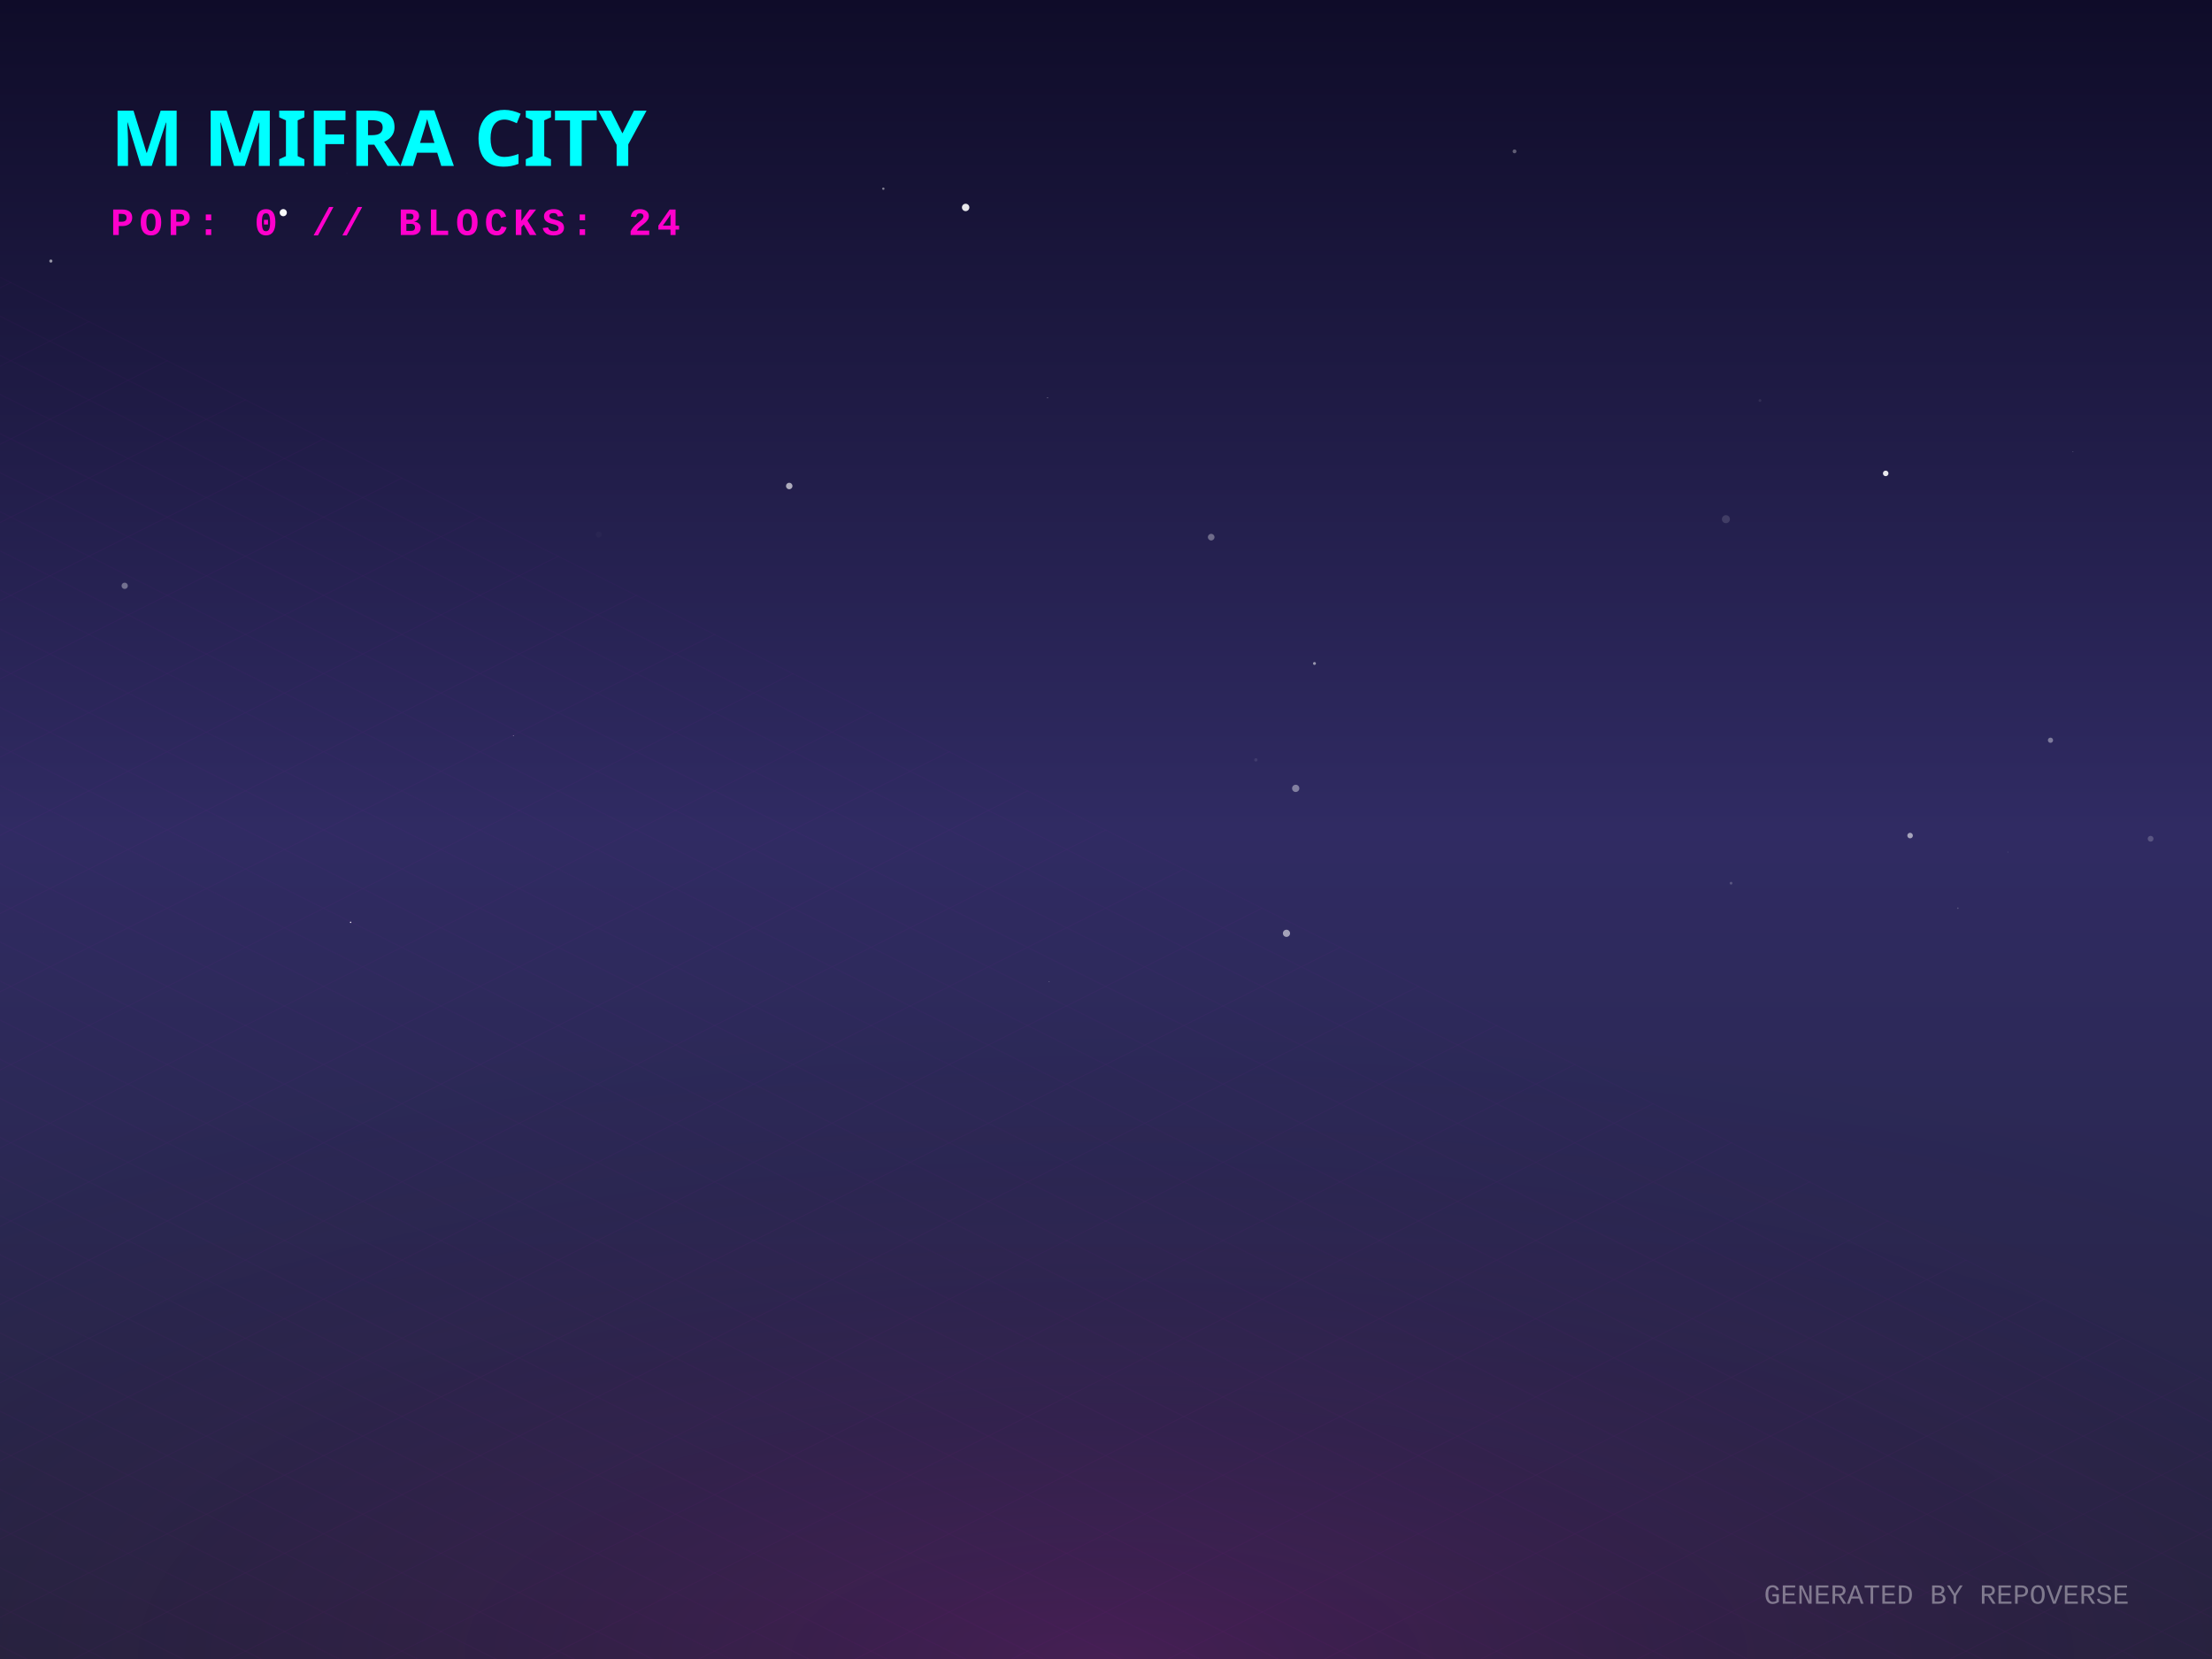
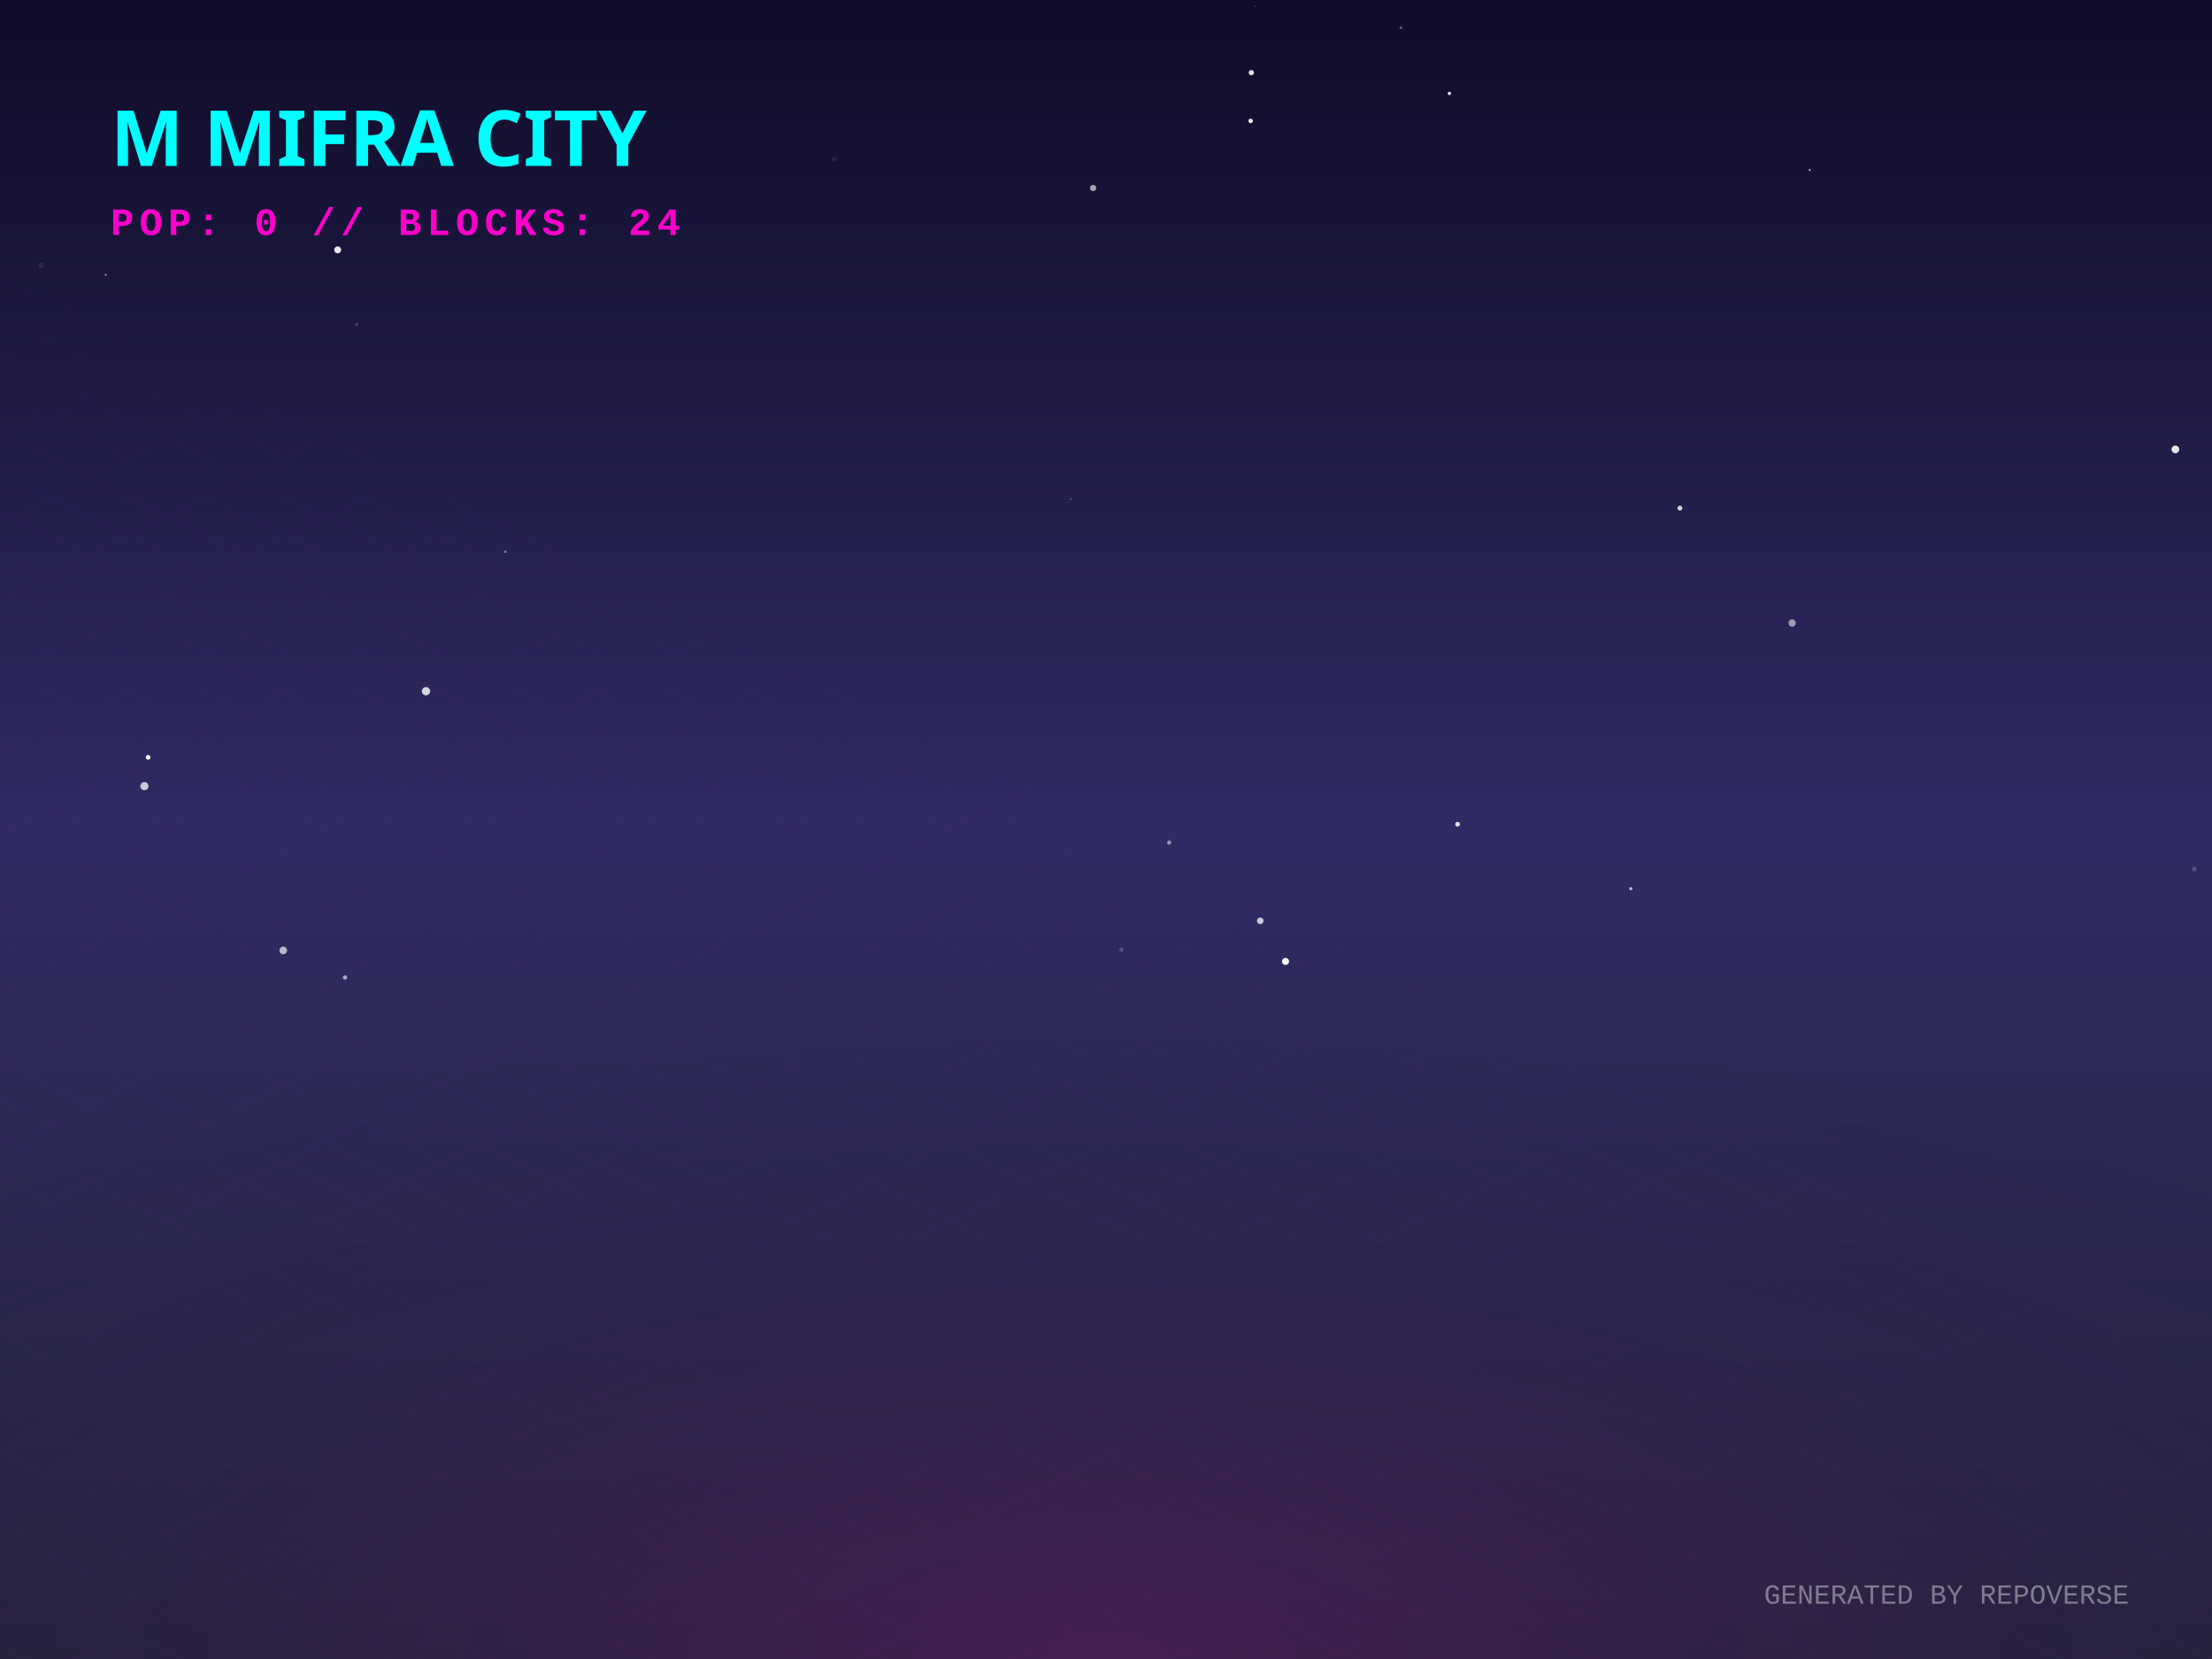
<svg xmlns="http://www.w3.org/2000/svg" width="800" height="600" viewBox="0 0 800 600">
  <defs>
    <linearGradient id="skyGradient" x1="0%" y1="0%" x2="0%" y2="100%">
      <stop offset="0%" stop-color="#0f0c29" />
      <stop offset="50%" stop-color="#302b63" />
      <stop offset="100%" stop-color="#24243e" />
    </linearGradient>
    <pattern id="gridPattern" width="40" height="20" patternUnits="userSpaceOnUse" patternTransform="rotate(0)">
      <path d="M 40 0 L 0 0 0 20" fill="none" stroke="magenta" stroke-width="0.5" opacity="0.2" />
    </pattern>
    <radialGradient id="floorGlow" cx="50%" cy="100%" r="80%">
      <stop offset="0%" stop-color="#ff00cc" stop-opacity="0.15" />
      <stop offset="100%" stop-color="transparent" />
    </radialGradient>
    <linearGradient id="gradLeft-happy" x1="0%" y1="0%" x2="100%" y2="100%">
      <stop offset="0%" stop-color="#FFD700" stop-opacity="0.8" />
      <stop offset="100%" stop-color="#050510" stop-opacity="0.9" />
    </linearGradient>
    <linearGradient id="gradRight-happy" x1="0%" y1="0%" x2="0%" y2="100%">
      <stop offset="0%" stop-color="#FFD700" stop-opacity="0.6" />
      <stop offset="100%" stop-color="#0b0b1a" stop-opacity="0.8" />
    </linearGradient>
    <linearGradient id="gradLeft-focused" x1="0%" y1="0%" x2="100%" y2="100%">
      <stop offset="0%" stop-color="#00FF94" stop-opacity="0.8" />
      <stop offset="100%" stop-color="#050510" stop-opacity="0.9" />
    </linearGradient>
    <linearGradient id="gradRight-focused" x1="0%" y1="0%" x2="0%" y2="100%">
      <stop offset="0%" stop-color="#00FF94" stop-opacity="0.6" />
      <stop offset="100%" stop-color="#0b0b1a" stop-opacity="0.8" />
    </linearGradient>
    <linearGradient id="gradLeft-calm" x1="0%" y1="0%" x2="100%" y2="100%">
      <stop offset="0%" stop-color="#00C2FF" stop-opacity="0.8" />
      <stop offset="100%" stop-color="#050510" stop-opacity="0.9" />
    </linearGradient>
    <linearGradient id="gradRight-calm" x1="0%" y1="0%" x2="0%" y2="100%">
      <stop offset="0%" stop-color="#00C2FF" stop-opacity="0.6" />
      <stop offset="100%" stop-color="#0b0b1a" stop-opacity="0.8" />
    </linearGradient>
    <linearGradient id="gradLeft-stressed" x1="0%" y1="0%" x2="100%" y2="100%">
      <stop offset="0%" stop-color="#FF2A6D" stop-opacity="0.8" />
      <stop offset="100%" stop-color="#050510" stop-opacity="0.9" />
    </linearGradient>
    <linearGradient id="gradRight-stressed" x1="0%" y1="0%" x2="0%" y2="100%">
      <stop offset="0%" stop-color="#FF2A6D" stop-opacity="0.6" />
      <stop offset="100%" stop-color="#0b0b1a" stop-opacity="0.8" />
    </linearGradient>
    <linearGradient id="gradLeft-energetic" x1="0%" y1="0%" x2="100%" y2="100%">
      <stop offset="0%" stop-color="#D300C5" stop-opacity="0.8" />
      <stop offset="100%" stop-color="#050510" stop-opacity="0.9" />
    </linearGradient>
    <linearGradient id="gradRight-energetic" x1="0%" y1="0%" x2="0%" y2="100%">
      <stop offset="0%" stop-color="#D300C5" stop-opacity="0.6" />
      <stop offset="100%" stop-color="#0b0b1a" stop-opacity="0.8" />
    </linearGradient>
  </defs>
  <rect width="100%" height="100%" fill="url(#skyGradient)" />
-   <circle cx="15.954" cy="337.027" r="0.041" fill="white" opacity="0.255" />
-   <circle cx="681.989" cy="171.209" r="1.002" fill="white" opacity="0.895" />
-   <circle cx="741.588" cy="267.717" r="0.939" fill="white" opacity="0.389" />
-   <circle cx="102.449" cy="76.907" r="1.298" fill="white" opacity="0.969" />
-   <circle cx="547.75" cy="54.742" r="0.696" fill="white" opacity="0.32" />
-   <circle cx="45.211" cy="32.012" r="0.903" fill="white" opacity="0.003" />
-   <circle cx="636.524" cy="144.851" r="0.509" fill="white" opacity="0.082" />
-   <circle cx="185.657" cy="266.06" r="0.119" fill="white" opacity="0.9" />
-   <circle cx="777.798" cy="303.347" r="1.048" fill="white" opacity="0.202" />
-   <circle cx="726.211" cy="308.161" r="0.209" fill="white" opacity="0.104" />
-   <circle cx="690.813" cy="302.197" r="1.005" fill="white" opacity="0.569" />
-   <circle cx="126.811" cy="333.574" r="0.256" fill="white" opacity="0.917" />
-   <circle cx="216.529" cy="193.333" r="1.084" fill="white" opacity="0.025" />
-   <circle cx="475.397" cy="239.955" r="0.53" fill="white" opacity="0.517" />
-   <circle cx="319.473" cy="68.246" r="0.423" fill="white" opacity="0.462" />
-   <circle cx="349.238" cy="75.026" r="1.341" fill="white" opacity="0.9" />
-   <circle cx="125.458" cy="62.691" r="0.159" fill="white" opacity="0.051" />
-   <circle cx="438.043" cy="194.269" r="1.197" fill="white" opacity="0.337" />
-   <circle cx="454.203" cy="274.815" r="0.6" fill="white" opacity="0.092" />
-   <circle cx="285.434" cy="175.769" r="1.173" fill="white" opacity="0.632" />
-   <circle cx="468.61" cy="285.123" r="1.311" fill="white" opacity="0.405" />
-   <circle cx="708.085" cy="328.461" r="0.283" fill="white" opacity="0.199" />
-   <circle cx="18.399" cy="94.413" r="0.567" fill="white" opacity="0.548" />
-   <circle cx="379.454" cy="355.017" r="0.105" fill="white" opacity="0.731" />
-   <circle cx="378.869" cy="143.906" r="0.134" fill="white" opacity="0.811" />
-   <circle cx="45.097" cy="211.866" r="1.137" fill="white" opacity="0.358" />
-   <circle cx="626.061" cy="319.418" r="0.494" fill="white" opacity="0.206" />
-   <circle cx="624.201" cy="187.771" r="1.448" fill="white" opacity="0.134" />
-   <circle cx="465.272" cy="337.544" r="1.297" fill="white" opacity="0.564" />
-   <circle cx="749.69" cy="163.36" r="0.192" fill="white" opacity="0.189" />
+   <circle cx="464.926" cy="347.722" r="1.272" fill="white" opacity="0.985" />
+   <circle cx="102.434" cy="343.736" r="1.377" fill="white" opacity="0.664" />
+   <circle cx="52.223" cy="284.314" r="1.477" fill="white" opacity="0.741" />
+   <circle cx="182.757" cy="199.543" r="0.455" fill="white" opacity="0.454" />
+   <circle cx="786.765" cy="162.53" r="1.399" fill="white" opacity="0.882" />
+   <circle cx="589.814" cy="321.4" r="0.577" fill="white" opacity="0.688" />
+   <circle cx="38.224" cy="99.379" r="0.343" fill="white" opacity="0.595" />
+   <circle cx="524.2" cy="33.798" r="0.584" fill="white" opacity="0.978" />
+   <circle cx="53.578" cy="273.908" r="0.853" fill="white" opacity="0.945" />
+   <circle cx="124.765" cy="353.501" r="0.784" fill="white" opacity="0.593" />
+   <circle cx="154.074" cy="249.979" r="1.495" fill="white" opacity="0.803" />
+   <circle cx="452.308" cy="43.733" r="0.816" fill="white" opacity="0.923" />
+   <circle cx="607.561" cy="183.777" r="0.891" fill="white" opacity="0.803" />
+   <circle cx="506.635" cy="10.031" r="0.463" fill="white" opacity="0.366" />
+   <circle cx="301.708" cy="57.572" r="0.943" fill="white" opacity="0.071" />
+   <circle cx="405.6" cy="343.489" r="0.75" fill="white" opacity="0.205" />
+   <circle cx="452.562" cy="26.28" r="0.955" fill="white" opacity="0.858" />
+   <circle cx="422.834" cy="304.745" r="0.737" fill="white" opacity="0.511" />
+   <circle cx="453.913" cy="2.256" r="0.139" fill="white" opacity="0.694" />
+   <circle cx="455.791" cy="333.03" r="1.197" fill="white" opacity="0.749" />
+   <circle cx="648.153" cy="225.323" r="1.319" fill="white" opacity="0.546" />
+   <circle cx="527.154" cy="298.09" r="0.868" fill="white" opacity="0.845" />
+   <circle cx="14.904" cy="95.988" r="0.994" fill="white" opacity="0.084" />
+   <circle cx="122.128" cy="90.355" r="1.255" fill="white" opacity="0.913" />
+   <circle cx="654.508" cy="61.475" r="0.337" fill="white" opacity="0.779" />
+   <circle cx="395.343" cy="67.986" r="1.144" fill="white" opacity="0.601" />
+   <circle cx="387.249" cy="180.472" r="0.161" fill="white" opacity="0.983" />
+   <circle cx="128.971" cy="117.365" r="0.588" fill="white" opacity="0.193" />
+   <circle cx="639.385" cy="98.952" r="0.029" fill="white" opacity="0.877" />
+   <circle cx="793.577" cy="314.285" r="0.837" fill="white" opacity="0.19" />
  <g transform="translate(0, 300) scale(1, 0.5)">
    <rect x="-800" y="0" width="2400" height="1200" fill="url(#gridPattern)" opacity="0.3" transform="rotate(45, 400, 0)" />
  </g>
  <rect x="0" y="300" width="800" height="300" fill="url(#floorGlow)" />
  <g transform="translate(40, 60)">
    <text fill="cyan" font-family="Verdana, sans-serif" font-size="28" font-weight="900" style="text-shadow: 0 0 10px cyan;">M MIFRA CITY</text>
    <text y="25" fill="#ff00cc" font-family="Courier New, monospace" font-size="14" font-weight="bold" letter-spacing="2">POP: 0 // BLOCKS: 24</text>
  </g>
  <g transform="translate(0, 50)">
    <a href="https://github.com/M-Mifra/repo-verse" target="_blank">
      <g class="building" opacity="0">
        <animate attributeName="opacity" values="0;1" dur="0.8s" begin="0s" fill="freeze" />
        <ellipse cx="400" cy="292.833" rx="22.5" ry="12" fill="black" opacity="0.4" blur="2" />
        <path d="M 385 272.833 l 0 20 l 15 7.5 l 0 -20 z" fill="url(#gradLeft-focused)" stroke="none" />
        <path d="M 415 272.833 l 0 20 l -15 7.5 l 0 -20 z" fill="url(#gradRight-focused)" stroke="none" />
        <path d="M 400 265.333 l 15 7.5 l -15 7.5 l -15 -7.5 z" fill="#E0FFF1" fill-opacity="0.9" stroke="none" />
        <path d="M 385 272.833 l 0 20 l 15 7.5 l 0 -20 z" fill="none" stroke="#00FF94" stroke-width="0.5" opacity="0.5" />
        <path d="M 415 272.833 l 0 20 l -15 7.5 l 0 -20 z" fill="none" stroke="#00FF94" stroke-width="0.5" opacity="0.5" />
      </g>
    </a>
    <a href="https://github.com/M-Mifra/Andropedia-website-main" target="_blank">
      <g class="building" opacity="0">
        <animate attributeName="opacity" values="0;1" dur="0.8s" begin="0.05s" fill="freeze" />
        <ellipse cx="424" cy="304.803" rx="22.41" ry="11.952" fill="black" opacity="0.4" blur="2" />
        <path d="M 409.06 284.803 l 0 20 l 14.94 7.47 l 0 -20 z" fill="url(#gradLeft-focused)" stroke="none" />
        <path d="M 438.94 284.803 l 0 20 l -14.94 7.47 l 0 -20 z" fill="url(#gradRight-focused)" stroke="none" />
        <path d="M 424 277.333 l 14.94 7.47 l -14.94 7.47 l -14.94 -7.47 z" fill="#E0FFF1" fill-opacity="0.9" stroke="none" />
        <path d="M 409.06 284.803 l 0 20 l 14.94 7.47 l 0 -20 z" fill="none" stroke="#00FF94" stroke-width="0.5" opacity="0.5" />
        <path d="M 438.94 284.803 l 0 20 l -14.94 7.47 l 0 -20 z" fill="none" stroke="#00FF94" stroke-width="0.5" opacity="0.5" />
      </g>
    </a>
    <a href="https://github.com/M-Mifra/Arcane-AI-agent-" target="_blank">
      <g class="building" opacity="0">
        <animate attributeName="opacity" values="0;1" dur="0.8s" begin="0.1s" fill="freeze" />
        <ellipse cx="376" cy="301.083" rx="11.25" ry="6" fill="black" opacity="0.4" blur="2" />
        <path d="M 368.5 281.083 l 0 20 l 7.5 3.75 l 0 -20 z" fill="url(#gradLeft-energetic)" stroke="none" />
        <path d="M 383.5 281.083 l 0 20 l -7.5 3.75 l 0 -20 z" fill="url(#gradRight-energetic)" stroke="none" />
        <path d="M 376 277.333 l 7.5 3.75 l -7.5 3.75 l -7.5 -3.75 z" fill="#FAD7FA" fill-opacity="0.9" stroke="none" />
        <path d="M 368.5 281.083 l 0 20 l 7.5 3.75 l 0 -20 z" fill="none" stroke="#D300C5" stroke-width="0.5" opacity="0.5" />
        <path d="M 383.5 281.083 l 0 20 l -7.5 3.75 l 0 -20 z" fill="none" stroke="#D300C5" stroke-width="0.5" opacity="0.5" />
      </g>
    </a>
    <a href="https://github.com/M-Mifra/M-Mifra" target="_blank">
      <g class="building" opacity="0">
        <animate attributeName="opacity" values="0;1" dur="0.8s" begin="0.15s" fill="freeze" />
        <ellipse cx="448" cy="313.151" rx="11.453" ry="6.108" fill="black" opacity="0.4" blur="2" />
        <path d="M 440.365 293.151 l 0 20 l 7.635 3.817 l 0 -20 z" fill="url(#gradLeft-energetic)" stroke="none" />
        <path d="M 455.635 293.151 l 0 20 l -7.635 3.817 l 0 -20 z" fill="url(#gradRight-energetic)" stroke="none" />
        <path d="M 448 289.333 l 7.635 3.817 l -7.635 3.817 l -7.635 -3.817 z" fill="#FAD7FA" fill-opacity="0.9" stroke="none" />
        <path d="M 440.365 293.151 l 0 20 l 7.635 3.817 l 0 -20 z" fill="none" stroke="#D300C5" stroke-width="0.5" opacity="0.5" />
        <path d="M 455.635 293.151 l 0 20 l -7.635 3.817 l 0 -20 z" fill="none" stroke="#D300C5" stroke-width="0.5" opacity="0.5" />
      </g>
    </a>
    <a href="https://github.com/M-Mifra/YieldSweep" target="_blank">
      <g class="building" opacity="0">
        <animate attributeName="opacity" values="0;1" dur="0.8s" begin="0.2s" fill="freeze" />
        <ellipse cx="400" cy="314.096" rx="14.288" ry="7.62" fill="black" opacity="0.4" blur="2" />
        <path d="M 390.475 294.096 l 0 20 l 9.525 4.763 l 0 -20 z" fill="url(#gradLeft-focused)" stroke="none" />
        <path d="M 409.525 294.096 l 0 20 l -9.525 4.763 l 0 -20 z" fill="url(#gradRight-focused)" stroke="none" />
        <path d="M 400 289.333 l 9.525 4.763 l -9.525 4.763 l -9.525 -4.763 z" fill="#E0FFF1" fill-opacity="0.9" stroke="none" />
        <path d="M 390.475 294.096 l 0 20 l 9.525 4.763 l 0 -20 z" fill="none" stroke="#00FF94" stroke-width="0.5" opacity="0.5" />
        <path d="M 409.525 294.096 l 0 20 l -9.525 4.763 l 0 -20 z" fill="none" stroke="#00FF94" stroke-width="0.5" opacity="0.5" />
      </g>
    </a>
    <a href="https://github.com/M-Mifra/BallotBox" target="_blank">
      <g class="building" opacity="0">
        <animate attributeName="opacity" values="0;1" dur="0.8s" begin="0.25s" fill="freeze" />
        <ellipse cx="352" cy="313.863" rx="13.59" ry="7.248" fill="black" opacity="0.4" blur="2" />
        <path d="M 342.94 293.863 l 0 20 l 9.06 4.53 l 0 -20 z" fill="url(#gradLeft-calm)" stroke="none" />
        <path d="M 361.06 293.863 l 0 20 l -9.06 4.53 l 0 -20 z" fill="url(#gradRight-calm)" stroke="none" />
        <path d="M 352 289.333 l 9.06 4.53 l -9.06 4.53 l -9.06 -4.53 z" fill="#D1F4FF" fill-opacity="0.9" stroke="none" />
        <path d="M 342.94 293.863 l 0 20 l 9.06 4.53 l 0 -20 z" fill="none" stroke="#00C2FF" stroke-width="0.5" opacity="0.5" />
        <path d="M 361.06 293.863 l 0 20 l -9.06 4.53 l 0 -20 z" fill="none" stroke="#00C2FF" stroke-width="0.5" opacity="0.5" />
      </g>
    </a>
    <a href="https://github.com/M-Mifra/my-password-checker" target="_blank">
      <g class="building" opacity="0">
        <animate attributeName="opacity" values="0;1" dur="0.8s" begin="0.3s" fill="freeze" />
        <ellipse cx="472" cy="325.256" rx="11.768" ry="6.276" fill="black" opacity="0.4" blur="2" />
        <path d="M 464.155 305.256 l 0 20 l 7.845 3.923 l 0 -20 z" fill="url(#gradLeft-calm)" stroke="none" />
        <path d="M 479.845 305.256 l 0 20 l -7.845 3.923 l 0 -20 z" fill="url(#gradRight-calm)" stroke="none" />
        <path d="M 472 301.333 l 7.845 3.923 l -7.845 3.923 l -7.845 -3.923 z" fill="#D1F4FF" fill-opacity="0.9" stroke="none" />
        <path d="M 464.155 305.256 l 0 20 l 7.845 3.923 l 0 -20 z" fill="none" stroke="#00C2FF" stroke-width="0.5" opacity="0.5" />
        <path d="M 479.845 305.256 l 0 20 l -7.845 3.923 l 0 -20 z" fill="none" stroke="#00C2FF" stroke-width="0.5" opacity="0.5" />
      </g>
    </a>
    <a href="https://github.com/M-Mifra/andropedia-weekly-chronicle" target="_blank">
      <g class="building" opacity="0">
        <animate attributeName="opacity" values="0;1" dur="0.8s" begin="0.35s" fill="freeze" />
        <ellipse cx="424" cy="327.971" rx="19.913" ry="10.62" fill="black" opacity="0.4" blur="2" />
        <path d="M 410.725 307.971 l 0 20 l 13.275 6.638 l 0 -20 z" fill="url(#gradLeft-focused)" stroke="none" />
        <path d="M 437.275 307.971 l 0 20 l -13.275 6.638 l 0 -20 z" fill="url(#gradRight-focused)" stroke="none" />
        <path d="M 424 301.333 l 13.275 6.638 l -13.275 6.638 l -13.275 -6.638 z" fill="#E0FFF1" fill-opacity="0.9" stroke="none" />
        <path d="M 410.725 307.971 l 0 20 l 13.275 6.638 l 0 -20 z" fill="none" stroke="#00FF94" stroke-width="0.5" opacity="0.5" />
        <path d="M 437.275 307.971 l 0 20 l -13.275 6.638 l 0 -20 z" fill="none" stroke="#00FF94" stroke-width="0.5" opacity="0.5" />
      </g>
    </a>
    <a href="https://github.com/M-Mifra/TickTock" target="_blank">
      <g class="building" opacity="0">
        <animate attributeName="opacity" values="0;1" dur="0.8s" begin="0.4s" fill="freeze" />
        <ellipse cx="376" cy="325.863" rx="13.59" ry="7.248" fill="black" opacity="0.4" blur="2" />
        <path d="M 366.94 305.863 l 0 20 l 9.06 4.53 l 0 -20 z" fill="url(#gradLeft-calm)" stroke="none" />
        <path d="M 385.06 305.863 l 0 20 l -9.06 4.53 l 0 -20 z" fill="url(#gradRight-calm)" stroke="none" />
        <path d="M 376 301.333 l 9.06 4.53 l -9.06 4.53 l -9.06 -4.53 z" fill="#D1F4FF" fill-opacity="0.9" stroke="none" />
        <path d="M 366.94 305.863 l 0 20 l 9.06 4.53 l 0 -20 z" fill="none" stroke="#00C2FF" stroke-width="0.5" opacity="0.5" />
        <path d="M 385.06 305.863 l 0 20 l -9.06 4.53 l 0 -20 z" fill="none" stroke="#00C2FF" stroke-width="0.5" opacity="0.5" />
      </g>
    </a>
    <a href="https://github.com/M-Mifra/andropedia-cinematic-weave" target="_blank">
      <g class="building" opacity="0">
        <animate attributeName="opacity" values="0;1" dur="0.8s" begin="0.45s" fill="freeze" />
        <ellipse cx="448" cy="338.643" rx="15.93" ry="8.496" fill="black" opacity="0.4" blur="2" />
        <path d="M 437.38 318.643 l 0 20 l 10.62 5.31 l 0 -20 z" fill="url(#gradLeft-focused)" stroke="none" />
        <path d="M 458.62 318.643 l 0 20 l -10.62 5.31 l 0 -20 z" fill="url(#gradRight-focused)" stroke="none" />
        <path d="M 448 313.333 l 10.62 5.31 l -10.62 5.31 l -10.62 -5.31 z" fill="#E0FFF1" fill-opacity="0.9" stroke="none" />
        <path d="M 437.38 318.643 l 0 20 l 10.62 5.31 l 0 -20 z" fill="none" stroke="#00FF94" stroke-width="0.5" opacity="0.5" />
        <path d="M 458.62 318.643 l 0 20 l -10.62 5.31 l 0 -20 z" fill="none" stroke="#00FF94" stroke-width="0.5" opacity="0.5" />
      </g>
    </a>
  </g>
  <text x="770" y="580" text-anchor="end" fill="rgba(255,255,255,0.4)" font-family="Courier New" font-size="10">GENERATED BY REPOVERSE</text>
</svg>
